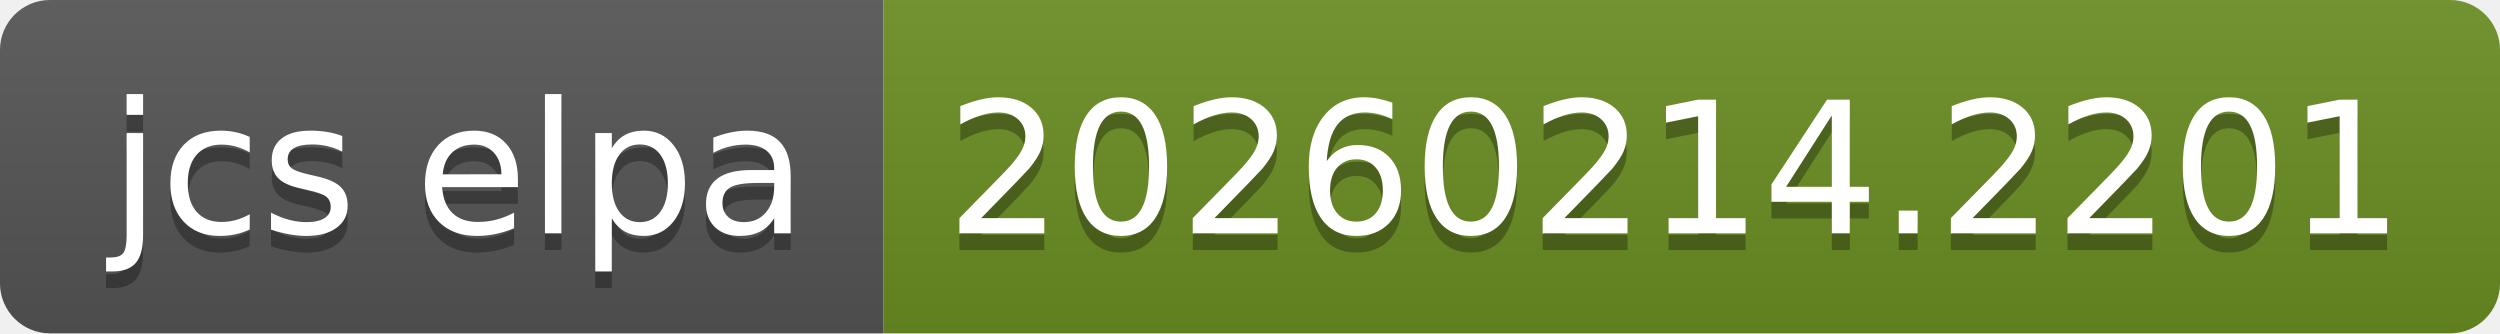
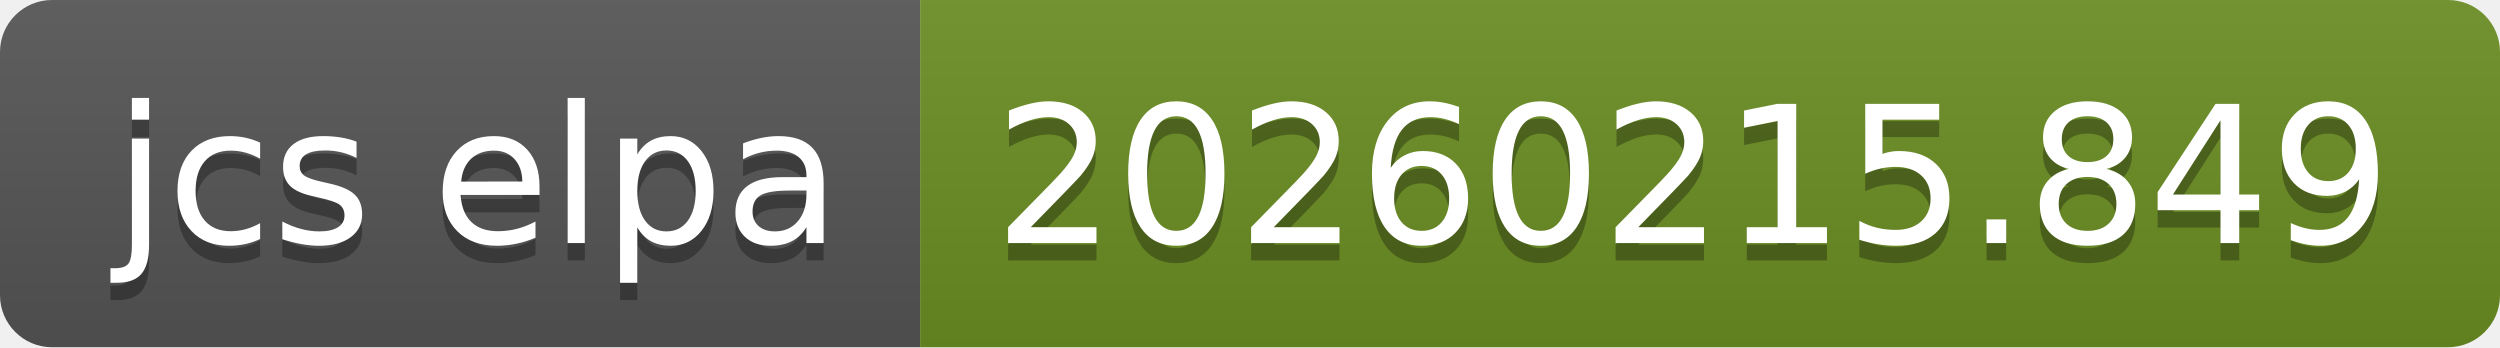
- <svg xmlns="http://www.w3.org/2000/svg" width="150" height="20" role="img" aria-label="jcs elpa: 20260214.2201">
+ <svg xmlns="http://www.w3.org/2000/svg" width="144" height="20" role="img" aria-label="jcs elpa: 20260215.849">
  <linearGradient id="s" x2="0" y2="100%">
    <stop offset="0" stop-color="#bbb" stop-opacity=".1" />
    <stop offset="1" stop-opacity=".1" />
  </linearGradient>
  <clipPath id="r">
-     <rect width="150" height="20" rx="3" fill="#fff" />
+     <rect width="144" height="20" rx="3" fill="#fff" />
  </clipPath>
  <g clip-path="url(#r)">
    <rect width="53" height="20" fill="#555" />
-     <rect x="53" width="97" height="20" fill="#6b8e23" />
-     <rect width="150" height="20" fill="url(#s)" />
+     <rect x="53" width="91" height="20" fill="#6b8e23" />
+     <rect width="144" height="20" fill="url(#s)" />
  </g>
  <g fill="#fff" text-anchor="middle" font-family="Verdana,Geneva,DejaVu Sans,sans-serif" text-rendering="geometricPrecision" font-size="110">
    <text aria-hidden="true" x="275" y="150" fill="#010101" fill-opacity=".3" transform="scale(.1)" textLength="430">jcs elpa</text>
    <text x="275" y="140" transform="scale(.1)" fill="#fff" textLength="430">jcs elpa</text>
-     <text aria-hidden="true" x="1005" y="150" fill="#010101" fill-opacity=".3" transform="scale(.1)" textLength="870">20260214.2201</text>
-     <text x="1005" y="140" transform="scale(.1)" fill="#fff" textLength="870">20260214.2201</text>
+     <text aria-hidden="true" x="975" y="150" fill="#010101" fill-opacity=".3" transform="scale(.1)" textLength="810">20260215.849</text>
+     <text x="975" y="140" transform="scale(.1)" fill="#fff" textLength="810">20260215.849</text>
  </g>
</svg>
